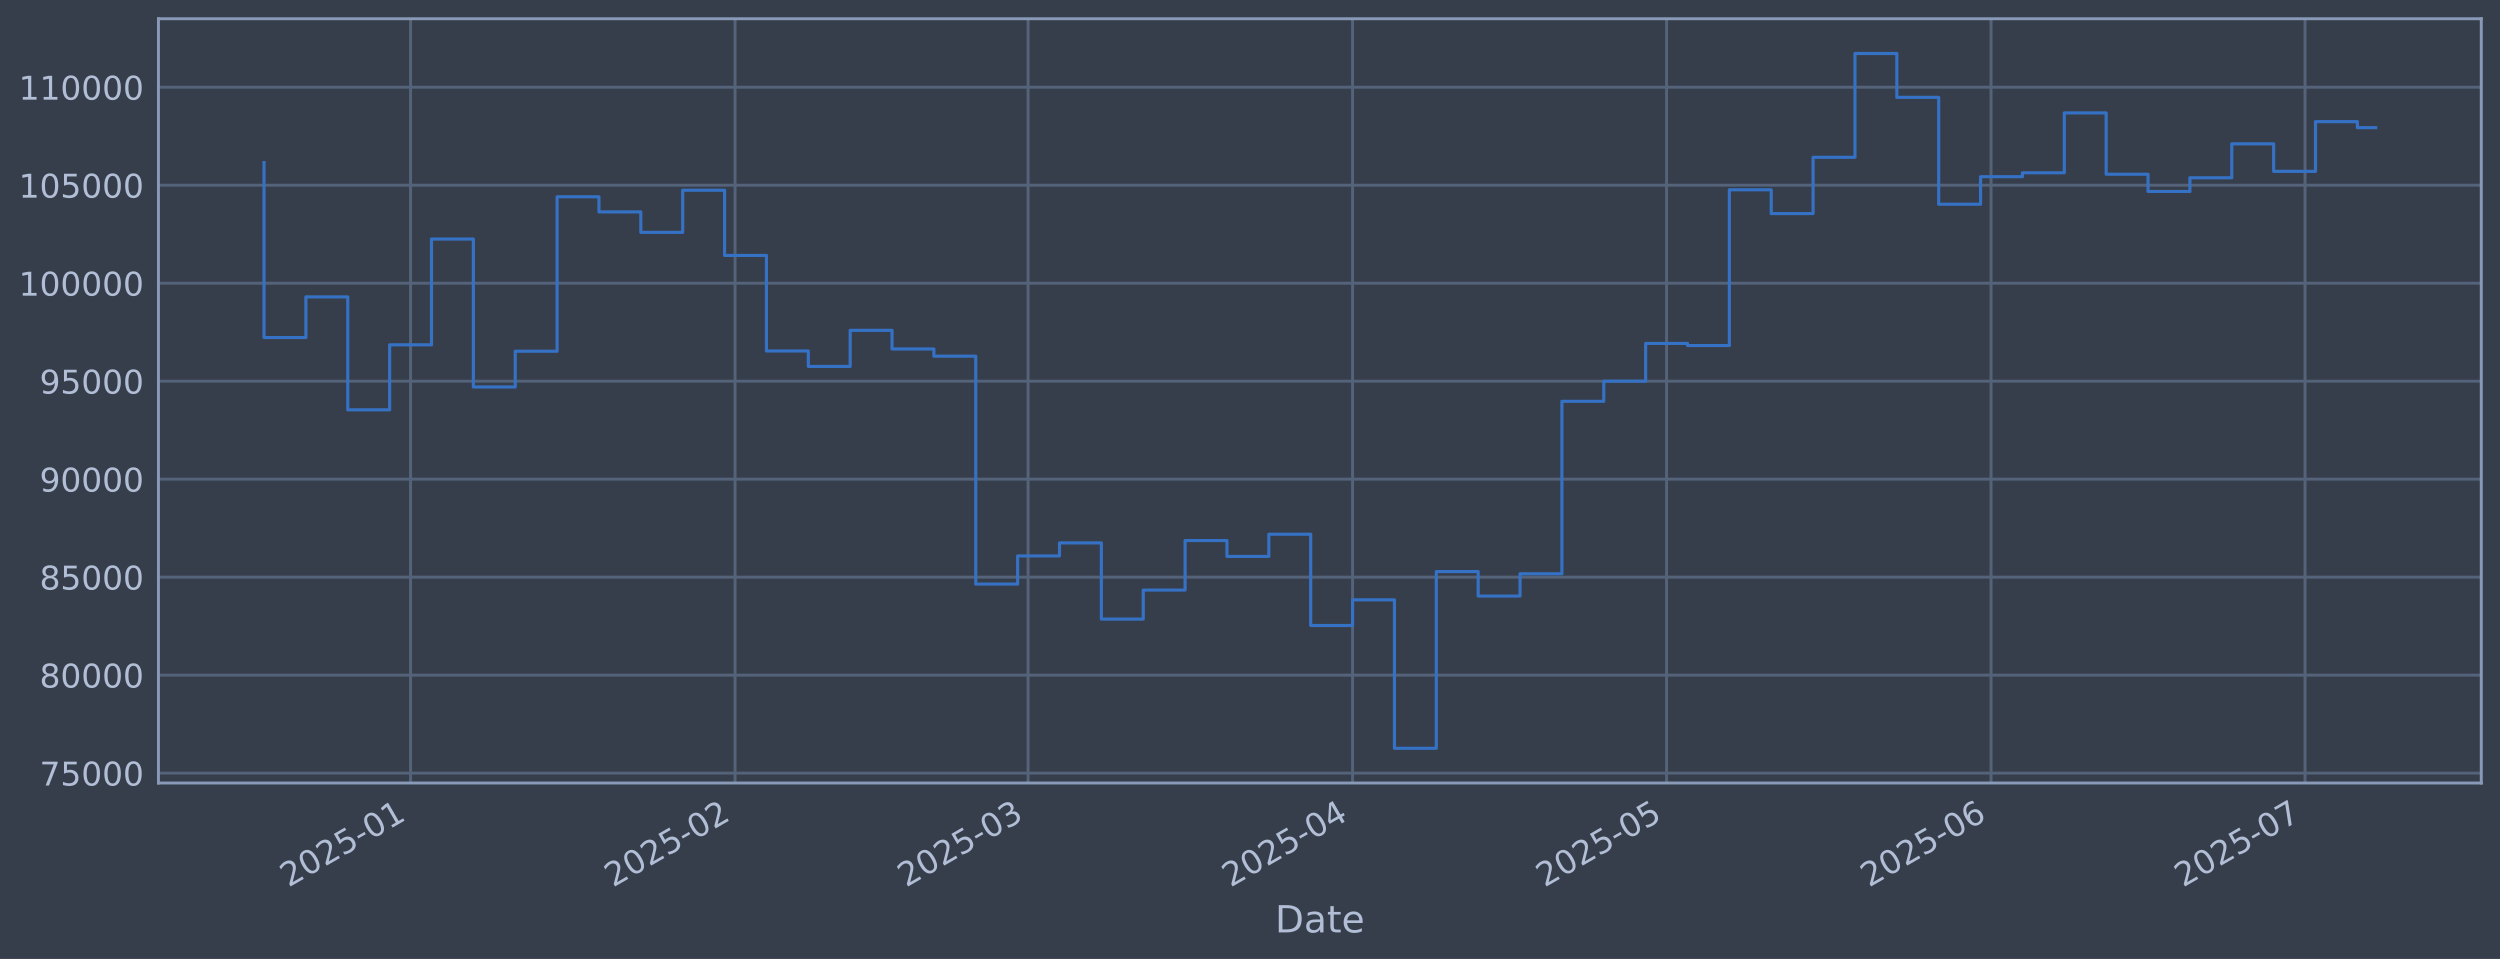
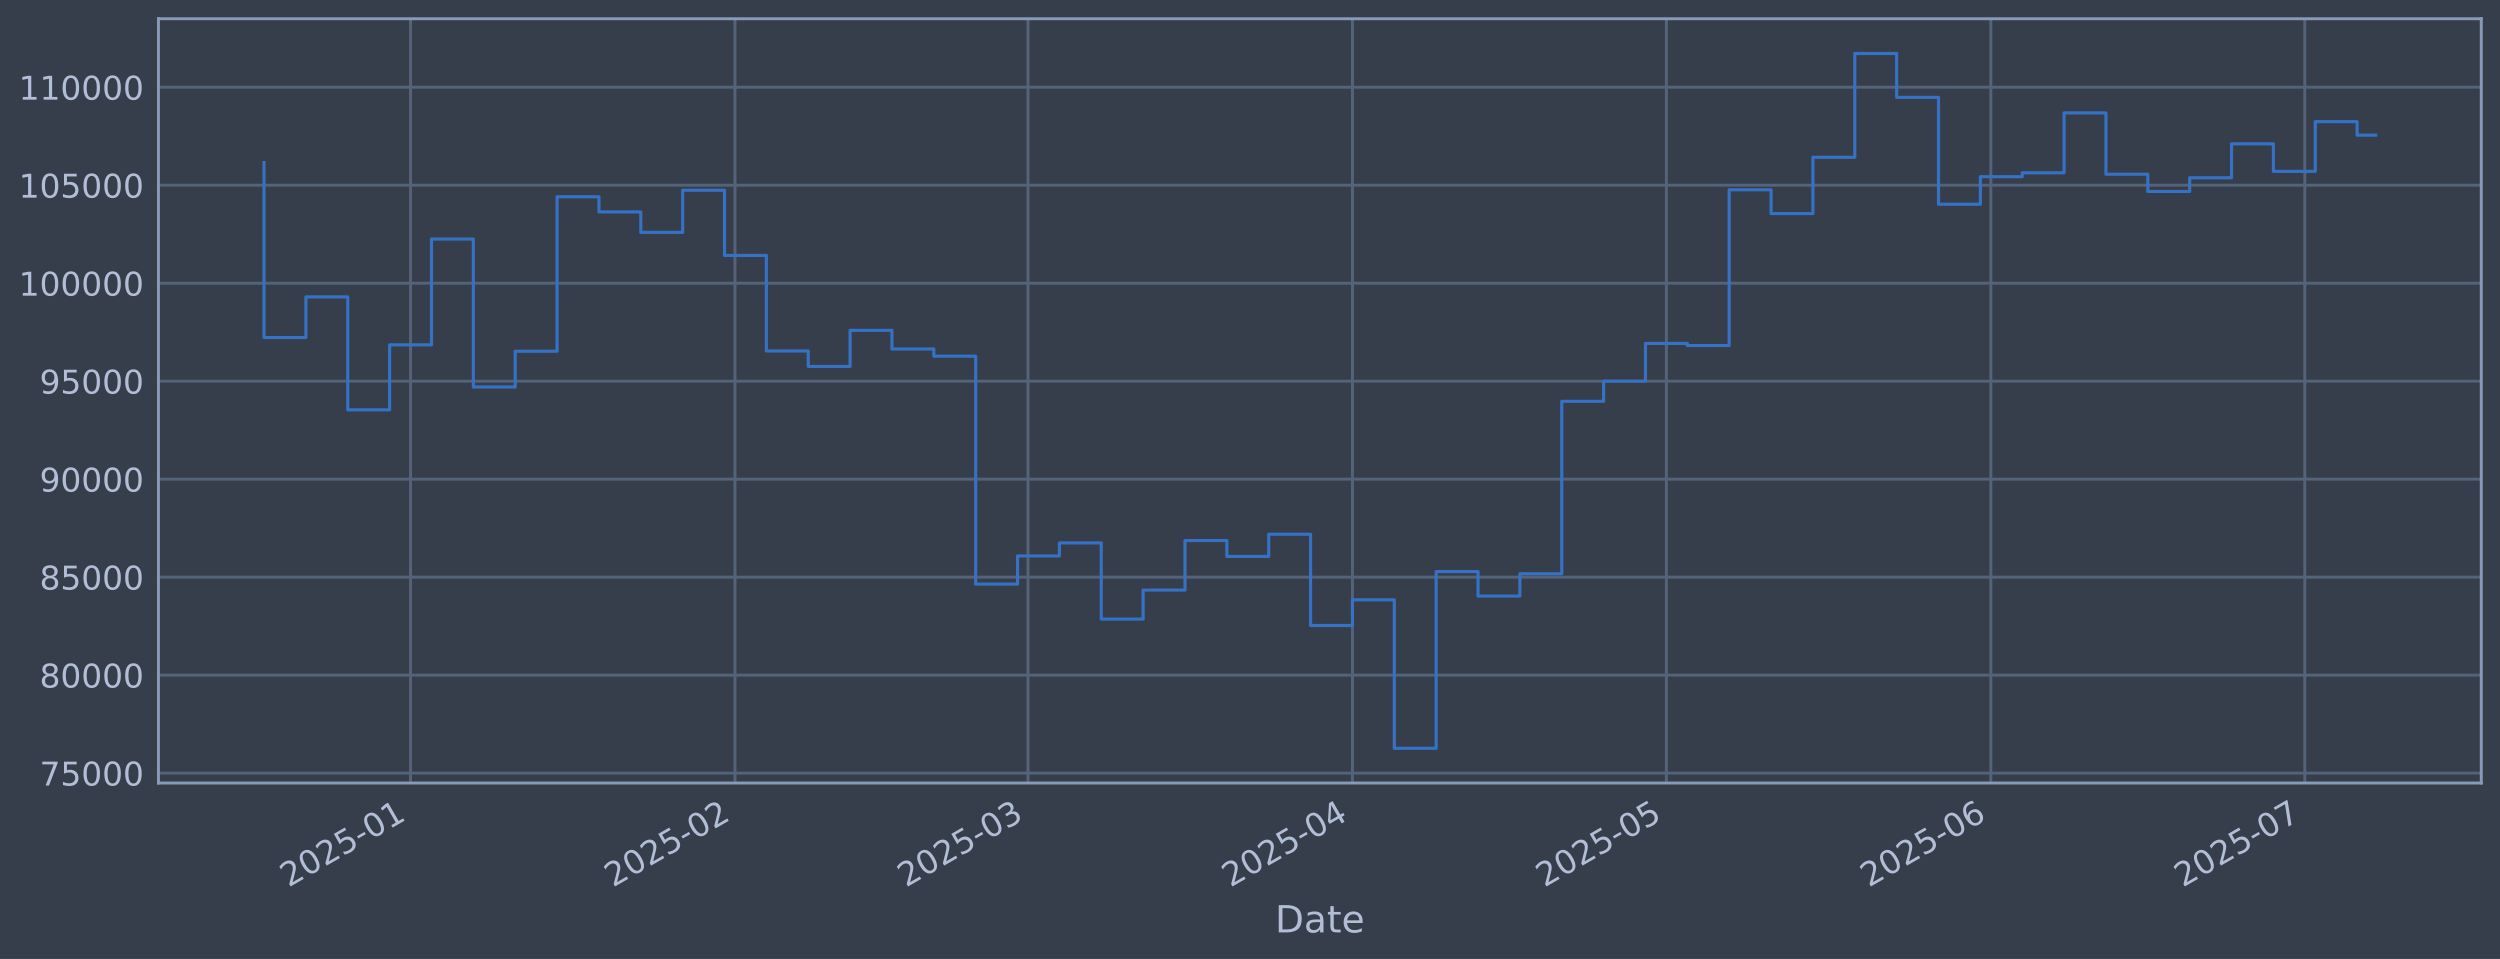
<svg xmlns="http://www.w3.org/2000/svg" xmlns:xlink="http://www.w3.org/1999/xlink" width="960.9pt" height="368.58pt" viewBox="0 0 960.9 368.58" version="1.1">
  <defs>
    <style type="text/css">*{stroke-linejoin: round; stroke-linecap: butt}</style>
  </defs>
  <g id="figure_1">
    <g id="patch_1">
      <path d="M 0 368.58  L 960.9 368.58  L 960.9 0  L 0 0  z " style="fill: #373e4b" />
    </g>
    <g id="axes_1">
      <g id="patch_2">
        <path d="M 60.901 300.96  L 953.701 300.96  L 953.701 7.2  L 60.901 7.2  z " style="fill: #373e4b" />
      </g>
      <g id="matplotlib.axis_1">
        <g id="xtick_1">
          <g id="line2d_1">
-             <path d="M 157.804 300.96  L 157.804 7.2  " clip-path="url(#p81c373cafc)" style="fill: none; stroke: #546379; stroke-width: 1.12; stroke-linecap: square" />
+             <path d="M 157.798 300.96  L 157.798 7.2  " clip-path="url(#p85b95e5781)" style="fill: none; stroke: #546379; stroke-width: 1.12; stroke-linecap: square" />
          </g>
          <g id="line2d_2" />
          <g id="text_1">
-             <g style="fill: #b1bed6" transform="translate(110.9009 341.1745) rotate(-30) scale(0.126 -0.126)">
+             <g style="fill: #b1bed6" transform="translate(110.8942 341.1745) rotate(-30) scale(0.126 -0.126)">
              <defs>
                <path id="DejaVuSans-32" d="M 1228 531  L 3431 531  L 3431 0  L 469 0  L 469 531  Q 828 903 1448 1529  Q 2069 2156 2228 2338  Q 2531 2678 2651 2914  Q 2772 3150 2772 3378  Q 2772 3750 2511 3984  Q 2250 4219 1831 4219  Q 1534 4219 1204 4116  Q 875 4013 500 3803  L 500 4441  Q 881 4594 1212 4672  Q 1544 4750 1819 4750  Q 2544 4750 2975 4387  Q 3406 4025 3406 3419  Q 3406 3131 3298 2873  Q 3191 2616 2906 2266  Q 2828 2175 2409 1742  Q 1991 1309 1228 531  z " transform="scale(0.015625)" />
                <path id="DejaVuSans-30" d="M 2034 4250  Q 1547 4250 1301 3770  Q 1056 3291 1056 2328  Q 1056 1369 1301 889  Q 1547 409 2034 409  Q 2525 409 2770 889  Q 3016 1369 3016 2328  Q 3016 3291 2770 3770  Q 2525 4250 2034 4250  z M 2034 4750  Q 2819 4750 3233 4129  Q 3647 3509 3647 2328  Q 3647 1150 3233 529  Q 2819 -91 2034 -91  Q 1250 -91 836 529  Q 422 1150 422 2328  Q 422 3509 836 4129  Q 1250 4750 2034 4750  z " transform="scale(0.015625)" />
                <path id="DejaVuSans-35" d="M 691 4666  L 3169 4666  L 3169 4134  L 1269 4134  L 1269 2991  Q 1406 3038 1543 3061  Q 1681 3084 1819 3084  Q 2600 3084 3056 2656  Q 3513 2228 3513 1497  Q 3513 744 3044 326  Q 2575 -91 1722 -91  Q 1428 -91 1123 -41  Q 819 9 494 109  L 494 744  Q 775 591 1075 516  Q 1375 441 1709 441  Q 2250 441 2565 725  Q 2881 1009 2881 1497  Q 2881 1984 2565 2268  Q 2250 2553 1709 2553  Q 1456 2553 1204 2497  Q 953 2441 691 2322  L 691 4666  z " transform="scale(0.015625)" />
                <path id="DejaVuSans-2d" d="M 313 2009  L 1997 2009  L 1997 1497  L 313 1497  L 313 2009  z " transform="scale(0.015625)" />
                <path id="DejaVuSans-31" d="M 794 531  L 1825 531  L 1825 4091  L 703 3866  L 703 4441  L 1819 4666  L 2450 4666  L 2450 531  L 3481 531  L 3481 0  L 794 0  L 794 531  z " transform="scale(0.015625)" />
              </defs>
              <use xlink:href="#DejaVuSans-32" />
              <use xlink:href="#DejaVuSans-30" transform="translate(63.62305 0)" />
              <use xlink:href="#DejaVuSans-32" transform="translate(127.2461 0)" />
              <use xlink:href="#DejaVuSans-35" transform="translate(190.8691 0)" />
              <use xlink:href="#DejaVuSans-2d" transform="translate(254.4922 0)" />
              <use xlink:href="#DejaVuSans-30" transform="translate(290.5762 0)" />
              <use xlink:href="#DejaVuSans-31" transform="translate(354.1992 0)" />
            </g>
          </g>
        </g>
        <g id="xtick_2">
          <g id="line2d_3">
-             <path d="M 282.517 300.96  L 282.517 7.2  " clip-path="url(#p81c373cafc)" style="fill: none; stroke: #546379; stroke-width: 1.12; stroke-linecap: square" />
+             <path d="M 282.495 300.96  L 282.495 7.2  " clip-path="url(#p85b95e5781)" style="fill: none; stroke: #546379; stroke-width: 1.12; stroke-linecap: square" />
          </g>
          <g id="line2d_4" />
          <g id="text_2">
-             <g style="fill: #b1bed6" transform="translate(235.6134 341.1745) rotate(-30) scale(0.126 -0.126)">
+             <g style="fill: #b1bed6" transform="translate(235.5922 341.1745) rotate(-30) scale(0.126 -0.126)">
              <use xlink:href="#DejaVuSans-32" />
              <use xlink:href="#DejaVuSans-30" transform="translate(63.62305 0)" />
              <use xlink:href="#DejaVuSans-32" transform="translate(127.2461 0)" />
              <use xlink:href="#DejaVuSans-35" transform="translate(190.8691 0)" />
              <use xlink:href="#DejaVuSans-2d" transform="translate(254.4922 0)" />
              <use xlink:href="#DejaVuSans-30" transform="translate(290.5762 0)" />
              <use xlink:href="#DejaVuSans-32" transform="translate(354.1992 0)" />
            </g>
          </g>
        </g>
        <g id="xtick_3">
          <g id="line2d_5">
-             <path d="M 395.16 300.96  L 395.16 7.2  " clip-path="url(#p81c373cafc)" style="fill: none; stroke: #546379; stroke-width: 1.12; stroke-linecap: square" />
+             <path d="M 395.126 300.96  L 395.126 7.2  " clip-path="url(#p85b95e5781)" style="fill: none; stroke: #546379; stroke-width: 1.12; stroke-linecap: square" />
          </g>
          <g id="line2d_6" />
          <g id="text_3">
-             <g style="fill: #b1bed6" transform="translate(348.257 341.1745) rotate(-30) scale(0.126 -0.126)">
+             <g style="fill: #b1bed6" transform="translate(348.2225 341.1745) rotate(-30) scale(0.126 -0.126)">
              <defs>
                <path id="DejaVuSans-33" d="M 2597 2516  Q 3050 2419 3304 2112  Q 3559 1806 3559 1356  Q 3559 666 3084 287  Q 2609 -91 1734 -91  Q 1441 -91 1130 -33  Q 819 25 488 141  L 488 750  Q 750 597 1062 519  Q 1375 441 1716 441  Q 2309 441 2620 675  Q 2931 909 2931 1356  Q 2931 1769 2642 2001  Q 2353 2234 1838 2234  L 1294 2234  L 1294 2753  L 1863 2753  Q 2328 2753 2575 2939  Q 2822 3125 2822 3475  Q 2822 3834 2567 4026  Q 2313 4219 1838 4219  Q 1578 4219 1281 4162  Q 984 4106 628 3988  L 628 4550  Q 988 4650 1302 4700  Q 1616 4750 1894 4750  Q 2613 4750 3031 4423  Q 3450 4097 3450 3541  Q 3450 3153 3228 2886  Q 3006 2619 2597 2516  z " transform="scale(0.015625)" />
              </defs>
              <use xlink:href="#DejaVuSans-32" />
              <use xlink:href="#DejaVuSans-30" transform="translate(63.62305 0)" />
              <use xlink:href="#DejaVuSans-32" transform="translate(127.2461 0)" />
              <use xlink:href="#DejaVuSans-35" transform="translate(190.8691 0)" />
              <use xlink:href="#DejaVuSans-2d" transform="translate(254.4922 0)" />
              <use xlink:href="#DejaVuSans-30" transform="translate(290.5762 0)" />
              <use xlink:href="#DejaVuSans-33" transform="translate(354.1992 0)" />
            </g>
          </g>
        </g>
        <g id="xtick_4">
          <g id="line2d_7">
-             <path d="M 519.873 300.96  L 519.873 7.2  " clip-path="url(#p81c373cafc)" style="fill: none; stroke: #546379; stroke-width: 1.12; stroke-linecap: square" />
+             <path d="M 519.824 300.96  L 519.824 7.2  " clip-path="url(#p85b95e5781)" style="fill: none; stroke: #546379; stroke-width: 1.12; stroke-linecap: square" />
          </g>
          <g id="line2d_8" />
          <g id="text_4">
-             <g style="fill: #b1bed6" transform="translate(472.9696 341.1745) rotate(-30) scale(0.126 -0.126)">
+             <g style="fill: #b1bed6" transform="translate(472.9205 341.1745) rotate(-30) scale(0.126 -0.126)">
              <defs>
                <path id="DejaVuSans-34" d="M 2419 4116  L 825 1625  L 2419 1625  L 2419 4116  z M 2253 4666  L 3047 4666  L 3047 1625  L 3713 1625  L 3713 1100  L 3047 1100  L 3047 0  L 2419 0  L 2419 1100  L 313 1100  L 313 1709  L 2253 4666  z " transform="scale(0.015625)" />
              </defs>
              <use xlink:href="#DejaVuSans-32" />
              <use xlink:href="#DejaVuSans-30" transform="translate(63.62305 0)" />
              <use xlink:href="#DejaVuSans-32" transform="translate(127.2461 0)" />
              <use xlink:href="#DejaVuSans-35" transform="translate(190.8691 0)" />
              <use xlink:href="#DejaVuSans-2d" transform="translate(254.4922 0)" />
              <use xlink:href="#DejaVuSans-30" transform="translate(290.5762 0)" />
              <use xlink:href="#DejaVuSans-34" transform="translate(354.1992 0)" />
            </g>
          </g>
        </g>
        <g id="xtick_5">
          <g id="line2d_9">
-             <path d="M 640.562 300.96  L 640.562 7.2  " clip-path="url(#p81c373cafc)" style="fill: none; stroke: #546379; stroke-width: 1.12; stroke-linecap: square" />
+             <path d="M 640.499 300.96  L 640.499 7.2  " clip-path="url(#p85b95e5781)" style="fill: none; stroke: #546379; stroke-width: 1.12; stroke-linecap: square" />
          </g>
          <g id="line2d_10" />
          <g id="text_5">
-             <g style="fill: #b1bed6" transform="translate(593.6592 341.1745) rotate(-30) scale(0.126 -0.126)">
+             <g style="fill: #b1bed6" transform="translate(593.5959 341.1745) rotate(-30) scale(0.126 -0.126)">
              <use xlink:href="#DejaVuSans-32" />
              <use xlink:href="#DejaVuSans-30" transform="translate(63.62305 0)" />
              <use xlink:href="#DejaVuSans-32" transform="translate(127.2461 0)" />
              <use xlink:href="#DejaVuSans-35" transform="translate(190.8691 0)" />
              <use xlink:href="#DejaVuSans-2d" transform="translate(254.4922 0)" />
              <use xlink:href="#DejaVuSans-30" transform="translate(290.5762 0)" />
              <use xlink:href="#DejaVuSans-35" transform="translate(354.1992 0)" />
            </g>
          </g>
        </g>
        <g id="xtick_6">
          <g id="line2d_11">
-             <path d="M 765.275 300.96  L 765.275 7.2  " clip-path="url(#p81c373cafc)" style="fill: none; stroke: #546379; stroke-width: 1.12; stroke-linecap: square" />
+             <path d="M 765.197 300.96  L 765.197 7.2  " clip-path="url(#p85b95e5781)" style="fill: none; stroke: #546379; stroke-width: 1.12; stroke-linecap: square" />
          </g>
          <g id="line2d_12" />
          <g id="text_6">
-             <g style="fill: #b1bed6" transform="translate(718.3718 341.1745) rotate(-30) scale(0.126 -0.126)">
+             <g style="fill: #b1bed6" transform="translate(718.2938 341.1745) rotate(-30) scale(0.126 -0.126)">
              <defs>
                <path id="DejaVuSans-36" d="M 2113 2584  Q 1688 2584 1439 2293  Q 1191 2003 1191 1497  Q 1191 994 1439 701  Q 1688 409 2113 409  Q 2538 409 2786 701  Q 3034 994 3034 1497  Q 3034 2003 2786 2293  Q 2538 2584 2113 2584  z M 3366 4563  L 3366 3988  Q 3128 4100 2886 4159  Q 2644 4219 2406 4219  Q 1781 4219 1451 3797  Q 1122 3375 1075 2522  Q 1259 2794 1537 2939  Q 1816 3084 2150 3084  Q 2853 3084 3261 2657  Q 3669 2231 3669 1497  Q 3669 778 3244 343  Q 2819 -91 2113 -91  Q 1303 -91 875 529  Q 447 1150 447 2328  Q 447 3434 972 4092  Q 1497 4750 2381 4750  Q 2619 4750 2861 4703  Q 3103 4656 3366 4563  z " transform="scale(0.015625)" />
              </defs>
              <use xlink:href="#DejaVuSans-32" />
              <use xlink:href="#DejaVuSans-30" transform="translate(63.62305 0)" />
              <use xlink:href="#DejaVuSans-32" transform="translate(127.2461 0)" />
              <use xlink:href="#DejaVuSans-35" transform="translate(190.8691 0)" />
              <use xlink:href="#DejaVuSans-2d" transform="translate(254.4922 0)" />
              <use xlink:href="#DejaVuSans-30" transform="translate(290.5762 0)" />
              <use xlink:href="#DejaVuSans-36" transform="translate(354.1992 0)" />
            </g>
          </g>
        </g>
        <g id="xtick_7">
          <g id="line2d_13">
-             <path d="M 885.965 300.96  L 885.965 7.2  " clip-path="url(#p81c373cafc)" style="fill: none; stroke: #546379; stroke-width: 1.12; stroke-linecap: square" />
+             <path d="M 885.872 300.96  L 885.872 7.2  " clip-path="url(#p85b95e5781)" style="fill: none; stroke: #546379; stroke-width: 1.12; stroke-linecap: square" />
          </g>
          <g id="line2d_14" />
          <g id="text_7">
-             <g style="fill: #b1bed6" transform="translate(839.0613 341.1745) rotate(-30) scale(0.126 -0.126)">
+             <g style="fill: #b1bed6" transform="translate(838.9692 341.1745) rotate(-30) scale(0.126 -0.126)">
              <defs>
                <path id="DejaVuSans-37" d="M 525 4666  L 3525 4666  L 3525 4397  L 1831 0  L 1172 0  L 2766 4134  L 525 4134  L 525 4666  z " transform="scale(0.015625)" />
              </defs>
              <use xlink:href="#DejaVuSans-32" />
              <use xlink:href="#DejaVuSans-30" transform="translate(63.62305 0)" />
              <use xlink:href="#DejaVuSans-32" transform="translate(127.2461 0)" />
              <use xlink:href="#DejaVuSans-35" transform="translate(190.8691 0)" />
              <use xlink:href="#DejaVuSans-2d" transform="translate(254.4922 0)" />
              <use xlink:href="#DejaVuSans-30" transform="translate(290.5762 0)" />
              <use xlink:href="#DejaVuSans-37" transform="translate(354.1992 0)" />
            </g>
          </g>
        </g>
        <g id="text_8">
          <g style="fill: #b1bed6" transform="translate(490.0914 358.3856) scale(0.144 -0.144)">
            <defs>
              <path id="DejaVuSans-44" d="M 1259 4147  L 1259 519  L 2022 519  Q 2988 519 3436 956  Q 3884 1394 3884 2338  Q 3884 3275 3436 3711  Q 2988 4147 2022 4147  L 1259 4147  z M 628 4666  L 1925 4666  Q 3281 4666 3915 4102  Q 4550 3538 4550 2338  Q 4550 1131 3912 565  Q 3275 0 1925 0  L 628 0  L 628 4666  z " transform="scale(0.015625)" />
              <path id="DejaVuSans-61" d="M 2194 1759  Q 1497 1759 1228 1600  Q 959 1441 959 1056  Q 959 750 1161 570  Q 1363 391 1709 391  Q 2188 391 2477 730  Q 2766 1069 2766 1631  L 2766 1759  L 2194 1759  z M 3341 1997  L 3341 0  L 2766 0  L 2766 531  Q 2569 213 2275 61  Q 1981 -91 1556 -91  Q 1019 -91 701 211  Q 384 513 384 1019  Q 384 1609 779 1909  Q 1175 2209 1959 2209  L 2766 2209  L 2766 2266  Q 2766 2663 2505 2880  Q 2244 3097 1772 3097  Q 1472 3097 1187 3025  Q 903 2953 641 2809  L 641 3341  Q 956 3463 1253 3523  Q 1550 3584 1831 3584  Q 2591 3584 2966 3190  Q 3341 2797 3341 1997  z " transform="scale(0.015625)" />
              <path id="DejaVuSans-74" d="M 1172 4494  L 1172 3500  L 2356 3500  L 2356 3053  L 1172 3053  L 1172 1153  Q 1172 725 1289 603  Q 1406 481 1766 481  L 2356 481  L 2356 0  L 1766 0  Q 1100 0 847 248  Q 594 497 594 1153  L 594 3053  L 172 3053  L 172 3500  L 594 3500  L 594 4494  L 1172 4494  z " transform="scale(0.015625)" />
              <path id="DejaVuSans-65" d="M 3597 1894  L 3597 1613  L 953 1613  Q 991 1019 1311 708  Q 1631 397 2203 397  Q 2534 397 2845 478  Q 3156 559 3463 722  L 3463 178  Q 3153 47 2828 -22  Q 2503 -91 2169 -91  Q 1331 -91 842 396  Q 353 884 353 1716  Q 353 2575 817 3079  Q 1281 3584 2069 3584  Q 2775 3584 3186 3129  Q 3597 2675 3597 1894  z M 3022 2063  Q 3016 2534 2758 2815  Q 2500 3097 2075 3097  Q 1594 3097 1305 2825  Q 1016 2553 972 2059  L 3022 2063  z " transform="scale(0.015625)" />
            </defs>
            <use xlink:href="#DejaVuSans-44" />
            <use xlink:href="#DejaVuSans-61" transform="translate(77.00195 0)" />
            <use xlink:href="#DejaVuSans-74" transform="translate(138.2812 0)" />
            <use xlink:href="#DejaVuSans-65" transform="translate(177.4902 0)" />
          </g>
        </g>
      </g>
      <g id="matplotlib.axis_2">
        <g id="ytick_1">
          <g id="line2d_15">
-             <path d="M 60.901 297.147  L 953.701 297.147  " clip-path="url(#p81c373cafc)" style="fill: none; stroke: #546379; stroke-width: 1.12; stroke-linecap: square" />
+             <path d="M 60.901 297.147  L 953.701 297.147  " clip-path="url(#p85b95e5781)" style="fill: none; stroke: #546379; stroke-width: 1.12; stroke-linecap: square" />
          </g>
          <g id="line2d_16" />
          <g id="text_9">
            <g style="fill: #b1bed6" transform="translate(15.21675 301.9342) scale(0.126 -0.126)">
              <use xlink:href="#DejaVuSans-37" />
              <use xlink:href="#DejaVuSans-35" transform="translate(63.62305 0)" />
              <use xlink:href="#DejaVuSans-30" transform="translate(127.2461 0)" />
              <use xlink:href="#DejaVuSans-30" transform="translate(190.8691 0)" />
              <use xlink:href="#DejaVuSans-30" transform="translate(254.4922 0)" />
            </g>
          </g>
        </g>
        <g id="ytick_2">
          <g id="line2d_17">
-             <path d="M 60.901 259.487  L 953.701 259.487  " clip-path="url(#p81c373cafc)" style="fill: none; stroke: #546379; stroke-width: 1.12; stroke-linecap: square" />
+             <path d="M 60.901 259.487  L 953.701 259.487  " clip-path="url(#p85b95e5781)" style="fill: none; stroke: #546379; stroke-width: 1.12; stroke-linecap: square" />
          </g>
          <g id="line2d_18" />
          <g id="text_10">
            <g style="fill: #b1bed6" transform="translate(15.21675 264.2738) scale(0.126 -0.126)">
              <defs>
                <path id="DejaVuSans-38" d="M 2034 2216  Q 1584 2216 1326 1975  Q 1069 1734 1069 1313  Q 1069 891 1326 650  Q 1584 409 2034 409  Q 2484 409 2743 651  Q 3003 894 3003 1313  Q 3003 1734 2745 1975  Q 2488 2216 2034 2216  z M 1403 2484  Q 997 2584 770 2862  Q 544 3141 544 3541  Q 544 4100 942 4425  Q 1341 4750 2034 4750  Q 2731 4750 3128 4425  Q 3525 4100 3525 3541  Q 3525 3141 3298 2862  Q 3072 2584 2669 2484  Q 3125 2378 3379 2068  Q 3634 1759 3634 1313  Q 3634 634 3220 271  Q 2806 -91 2034 -91  Q 1263 -91 848 271  Q 434 634 434 1313  Q 434 1759 690 2068  Q 947 2378 1403 2484  z M 1172 3481  Q 1172 3119 1398 2916  Q 1625 2713 2034 2713  Q 2441 2713 2670 2916  Q 2900 3119 2900 3481  Q 2900 3844 2670 4047  Q 2441 4250 2034 4250  Q 1625 4250 1398 4047  Q 1172 3844 1172 3481  z " transform="scale(0.015625)" />
              </defs>
              <use xlink:href="#DejaVuSans-38" />
              <use xlink:href="#DejaVuSans-30" transform="translate(63.62305 0)" />
              <use xlink:href="#DejaVuSans-30" transform="translate(127.2461 0)" />
              <use xlink:href="#DejaVuSans-30" transform="translate(190.8691 0)" />
              <use xlink:href="#DejaVuSans-30" transform="translate(254.4922 0)" />
            </g>
          </g>
        </g>
        <g id="ytick_3">
          <g id="line2d_19">
-             <path d="M 60.901 221.826  L 953.701 221.826  " clip-path="url(#p81c373cafc)" style="fill: none; stroke: #546379; stroke-width: 1.12; stroke-linecap: square" />
+             <path d="M 60.901 221.826  L 953.701 221.826  " clip-path="url(#p85b95e5781)" style="fill: none; stroke: #546379; stroke-width: 1.12; stroke-linecap: square" />
          </g>
          <g id="line2d_20" />
          <g id="text_11">
            <g style="fill: #b1bed6" transform="translate(15.21675 226.6134) scale(0.126 -0.126)">
              <use xlink:href="#DejaVuSans-38" />
              <use xlink:href="#DejaVuSans-35" transform="translate(63.62305 0)" />
              <use xlink:href="#DejaVuSans-30" transform="translate(127.2461 0)" />
              <use xlink:href="#DejaVuSans-30" transform="translate(190.8691 0)" />
              <use xlink:href="#DejaVuSans-30" transform="translate(254.4922 0)" />
            </g>
          </g>
        </g>
        <g id="ytick_4">
          <g id="line2d_21">
-             <path d="M 60.901 184.166  L 953.701 184.166  " clip-path="url(#p81c373cafc)" style="fill: none; stroke: #546379; stroke-width: 1.12; stroke-linecap: square" />
+             <path d="M 60.901 184.166  L 953.701 184.166  " clip-path="url(#p85b95e5781)" style="fill: none; stroke: #546379; stroke-width: 1.12; stroke-linecap: square" />
          </g>
          <g id="line2d_22" />
          <g id="text_12">
            <g style="fill: #b1bed6" transform="translate(15.21675 188.953) scale(0.126 -0.126)">
              <defs>
                <path id="DejaVuSans-39" d="M 703 97  L 703 672  Q 941 559 1184 500  Q 1428 441 1663 441  Q 2288 441 2617 861  Q 2947 1281 2994 2138  Q 2813 1869 2534 1725  Q 2256 1581 1919 1581  Q 1219 1581 811 2004  Q 403 2428 403 3163  Q 403 3881 828 4315  Q 1253 4750 1959 4750  Q 2769 4750 3195 4129  Q 3622 3509 3622 2328  Q 3622 1225 3098 567  Q 2575 -91 1691 -91  Q 1453 -91 1209 -44  Q 966 3 703 97  z M 1959 2075  Q 2384 2075 2632 2365  Q 2881 2656 2881 3163  Q 2881 3666 2632 3958  Q 2384 4250 1959 4250  Q 1534 4250 1286 3958  Q 1038 3666 1038 3163  Q 1038 2656 1286 2365  Q 1534 2075 1959 2075  z " transform="scale(0.015625)" />
              </defs>
              <use xlink:href="#DejaVuSans-39" />
              <use xlink:href="#DejaVuSans-30" transform="translate(63.62305 0)" />
              <use xlink:href="#DejaVuSans-30" transform="translate(127.2461 0)" />
              <use xlink:href="#DejaVuSans-30" transform="translate(190.8691 0)" />
              <use xlink:href="#DejaVuSans-30" transform="translate(254.4922 0)" />
            </g>
          </g>
        </g>
        <g id="ytick_5">
          <g id="line2d_23">
-             <path d="M 60.901 146.506  L 953.701 146.506  " clip-path="url(#p81c373cafc)" style="fill: none; stroke: #546379; stroke-width: 1.12; stroke-linecap: square" />
+             <path d="M 60.901 146.506  L 953.701 146.506  " clip-path="url(#p85b95e5781)" style="fill: none; stroke: #546379; stroke-width: 1.12; stroke-linecap: square" />
          </g>
          <g id="line2d_24" />
          <g id="text_13">
            <g style="fill: #b1bed6" transform="translate(15.21675 151.2926) scale(0.126 -0.126)">
              <use xlink:href="#DejaVuSans-39" />
              <use xlink:href="#DejaVuSans-35" transform="translate(63.62305 0)" />
              <use xlink:href="#DejaVuSans-30" transform="translate(127.2461 0)" />
              <use xlink:href="#DejaVuSans-30" transform="translate(190.8691 0)" />
              <use xlink:href="#DejaVuSans-30" transform="translate(254.4922 0)" />
            </g>
          </g>
        </g>
        <g id="ytick_6">
          <g id="line2d_25">
-             <path d="M 60.901 108.845  L 953.701 108.845  " clip-path="url(#p81c373cafc)" style="fill: none; stroke: #546379; stroke-width: 1.12; stroke-linecap: square" />
+             <path d="M 60.901 108.845  L 953.701 108.845  " clip-path="url(#p85b95e5781)" style="fill: none; stroke: #546379; stroke-width: 1.12; stroke-linecap: square" />
          </g>
          <g id="line2d_26" />
          <g id="text_14">
            <g style="fill: #b1bed6" transform="translate(7.2 113.6322) scale(0.126 -0.126)">
              <use xlink:href="#DejaVuSans-31" />
              <use xlink:href="#DejaVuSans-30" transform="translate(63.62305 0)" />
              <use xlink:href="#DejaVuSans-30" transform="translate(127.2461 0)" />
              <use xlink:href="#DejaVuSans-30" transform="translate(190.8691 0)" />
              <use xlink:href="#DejaVuSans-30" transform="translate(254.4922 0)" />
              <use xlink:href="#DejaVuSans-30" transform="translate(318.1152 0)" />
            </g>
          </g>
        </g>
        <g id="ytick_7">
          <g id="line2d_27">
-             <path d="M 60.901 71.185  L 953.701 71.185  " clip-path="url(#p81c373cafc)" style="fill: none; stroke: #546379; stroke-width: 1.12; stroke-linecap: square" />
+             <path d="M 60.901 71.185  L 953.701 71.185  " clip-path="url(#p85b95e5781)" style="fill: none; stroke: #546379; stroke-width: 1.12; stroke-linecap: square" />
          </g>
          <g id="line2d_28" />
          <g id="text_15">
            <g style="fill: #b1bed6" transform="translate(7.2 75.97181) scale(0.126 -0.126)">
              <use xlink:href="#DejaVuSans-31" />
              <use xlink:href="#DejaVuSans-30" transform="translate(63.62305 0)" />
              <use xlink:href="#DejaVuSans-35" transform="translate(127.2461 0)" />
              <use xlink:href="#DejaVuSans-30" transform="translate(190.8691 0)" />
              <use xlink:href="#DejaVuSans-30" transform="translate(254.4922 0)" />
              <use xlink:href="#DejaVuSans-30" transform="translate(318.1152 0)" />
            </g>
          </g>
        </g>
        <g id="ytick_8">
          <g id="line2d_29">
-             <path d="M 60.901 33.524  L 953.701 33.524  " clip-path="url(#p81c373cafc)" style="fill: none; stroke: #546379; stroke-width: 1.12; stroke-linecap: square" />
+             <path d="M 60.901 33.524  L 953.701 33.524  " clip-path="url(#p85b95e5781)" style="fill: none; stroke: #546379; stroke-width: 1.12; stroke-linecap: square" />
          </g>
          <g id="line2d_30" />
          <g id="text_16">
            <g style="fill: #b1bed6" transform="translate(7.2 38.31141) scale(0.126 -0.126)">
              <use xlink:href="#DejaVuSans-31" />
              <use xlink:href="#DejaVuSans-31" transform="translate(63.62305 0)" />
              <use xlink:href="#DejaVuSans-30" transform="translate(127.2461 0)" />
              <use xlink:href="#DejaVuSans-30" transform="translate(190.8691 0)" />
              <use xlink:href="#DejaVuSans-30" transform="translate(254.4922 0)" />
              <use xlink:href="#DejaVuSans-30" transform="translate(318.1152 0)" />
            </g>
          </g>
        </g>
      </g>
      <g id="line2d_31">
-         <path d="M 101.482 62.478  L 101.482 129.735  L 117.574 129.735  L 117.574 114.117  L 133.666 114.117  L 133.666 157.529  L 149.758 157.529  L 149.758 132.544  L 165.85 132.544  L 165.85 91.873  L 181.942 91.873  L 181.942 148.745  L 198.034 148.745  L 198.034 135.003  L 214.126 135.003  L 214.126 75.637  L 230.218 75.637  L 230.218 81.451  L 246.31 81.451  L 246.31 89.317  L 262.402 89.317  L 262.402 73.113  L 278.494 73.113  L 278.494 98.189  L 294.586 98.189  L 294.586 134.901  L 310.678 134.901  L 310.678 140.841  L 326.77 140.841  L 326.77 126.97  L 342.861 126.97  L 342.861 134.132  L 358.953 134.132  L 358.953 136.904  L 375.045 136.904  L 375.045 224.494  L 391.137 224.494  L 391.137 213.678  L 407.229 213.678  L 407.229 208.679  L 423.321 208.679  L 423.321 237.95  L 439.413 237.95  L 439.413 226.8  L 455.505 226.8  L 455.505 207.76  L 471.597 207.76  L 471.597 213.864  L 487.689 213.864  L 487.689 205.348  L 503.781 205.348  L 503.781 240.422  L 519.873 240.422  L 519.873 230.548  L 535.965 230.548  L 535.965 287.607  L 552.057 287.607  L 552.057 219.693  L 568.149 219.693  L 568.149 229.105  L 584.241 229.105  L 584.241 220.526  L 600.333 220.526  L 600.333 154.258  L 616.425 154.258  L 616.425 146.519  L 632.516 146.519  L 632.516 131.991  L 648.608 131.991  L 648.608 132.809  L 664.7 132.809  L 664.7 72.945  L 680.792 72.945  L 680.792 82.09  L 696.884 82.09  L 696.884 60.453  L 712.976 60.453  L 712.976 20.553  L 729.068 20.553  L 729.068 37.431  L 745.16 37.431  L 745.16 78.508  L 761.252 78.508  L 761.252 67.912  L 777.344 67.912  L 777.344 66.417  L 793.436 66.417  L 793.436 43.403  L 809.528 43.403  L 809.528 66.977  L 825.62 66.977  L 825.62 73.593  L 841.712 73.593  L 841.712 68.32  L 857.804 68.32  L 857.804 55.29  L 873.896 55.29  L 873.896 65.868  L 889.988 65.868  L 889.988 46.757  L 906.08 46.757  L 906.08 49.067  L 913.119 49.067  " clip-path="url(#p81c373cafc)" style="fill: none; stroke: #3572c6; stroke-width: 1.2; stroke-linecap: square" />
+         <path d="M 101.482 62.478  L 101.482 129.735  L 117.572 129.735  L 117.572 114.117  L 133.662 114.117  L 133.662 157.529  L 149.752 157.529  L 149.752 132.544  L 165.843 132.544  L 165.843 91.873  L 181.933 91.873  L 181.933 148.745  L 198.023 148.745  L 198.023 135.003  L 214.113 135.003  L 214.113 75.637  L 230.203 75.637  L 230.203 81.451  L 246.293 81.451  L 246.293 89.317  L 262.383 89.317  L 262.383 73.113  L 278.473 73.113  L 278.473 98.189  L 294.563 98.189  L 294.563 134.901  L 310.653 134.901  L 310.653 140.841  L 326.743 140.841  L 326.743 126.97  L 342.833 126.97  L 342.833 134.132  L 358.923 134.132  L 358.923 136.904  L 375.013 136.904  L 375.013 224.494  L 391.103 224.494  L 391.103 213.678  L 407.193 213.678  L 407.193 208.679  L 423.283 208.679  L 423.283 237.95  L 439.373 237.95  L 439.373 226.8  L 455.464 226.8  L 455.464 207.76  L 471.554 207.76  L 471.554 213.864  L 487.644 213.864  L 487.644 205.348  L 503.734 205.348  L 503.734 240.422  L 519.824 240.422  L 519.824 230.548  L 535.914 230.548  L 535.914 287.607  L 552.004 287.607  L 552.004 219.693  L 568.094 219.693  L 568.094 229.105  L 584.184 229.105  L 584.184 220.526  L 600.274 220.526  L 600.274 154.258  L 616.364 154.258  L 616.364 146.519  L 632.454 146.519  L 632.454 131.991  L 648.544 131.991  L 648.544 132.809  L 664.634 132.809  L 664.634 72.945  L 680.724 72.945  L 680.724 82.09  L 696.814 82.09  L 696.814 60.453  L 712.904 60.453  L 712.904 20.553  L 728.994 20.553  L 728.994 37.431  L 745.085 37.431  L 745.085 78.508  L 761.175 78.508  L 761.175 67.912  L 777.265 67.912  L 777.265 66.417  L 793.355 66.417  L 793.355 43.403  L 809.445 43.403  L 809.445 66.977  L 825.535 66.977  L 825.535 73.593  L 841.625 73.593  L 841.625 68.32  L 857.715 68.32  L 857.715 55.29  L 873.805 55.29  L 873.805 65.868  L 889.895 65.868  L 889.895 46.757  L 905.985 46.757  L 905.985 51.946  L 913.119 51.946  " clip-path="url(#p85b95e5781)" style="fill: none; stroke: #3572c6; stroke-width: 1.2; stroke-linecap: square" />
      </g>
      <g id="patch_3">
        <path d="M 60.901 300.96  L 60.901 7.2  " style="fill: none; stroke: #899ab8; stroke-width: 1.12; stroke-linejoin: miter; stroke-linecap: square" />
      </g>
      <g id="patch_4">
        <path d="M 953.701 300.96  L 953.701 7.2  " style="fill: none; stroke: #899ab8; stroke-width: 1.12; stroke-linejoin: miter; stroke-linecap: square" />
      </g>
      <g id="patch_5">
        <path d="M 60.901 300.96  L 953.701 300.96  " style="fill: none; stroke: #899ab8; stroke-width: 1.12; stroke-linejoin: miter; stroke-linecap: square" />
      </g>
      <g id="patch_6">
        <path d="M 60.901 7.2  L 953.701 7.2  " style="fill: none; stroke: #899ab8; stroke-width: 1.12; stroke-linejoin: miter; stroke-linecap: square" />
      </g>
    </g>
  </g>
  <defs>
-     <clipPath id="p81c373cafc">
+     <clipPath id="p85b95e5781">
      <rect x="60.901" y="7.2" width="892.8" height="293.76" />
    </clipPath>
  </defs>
</svg>
